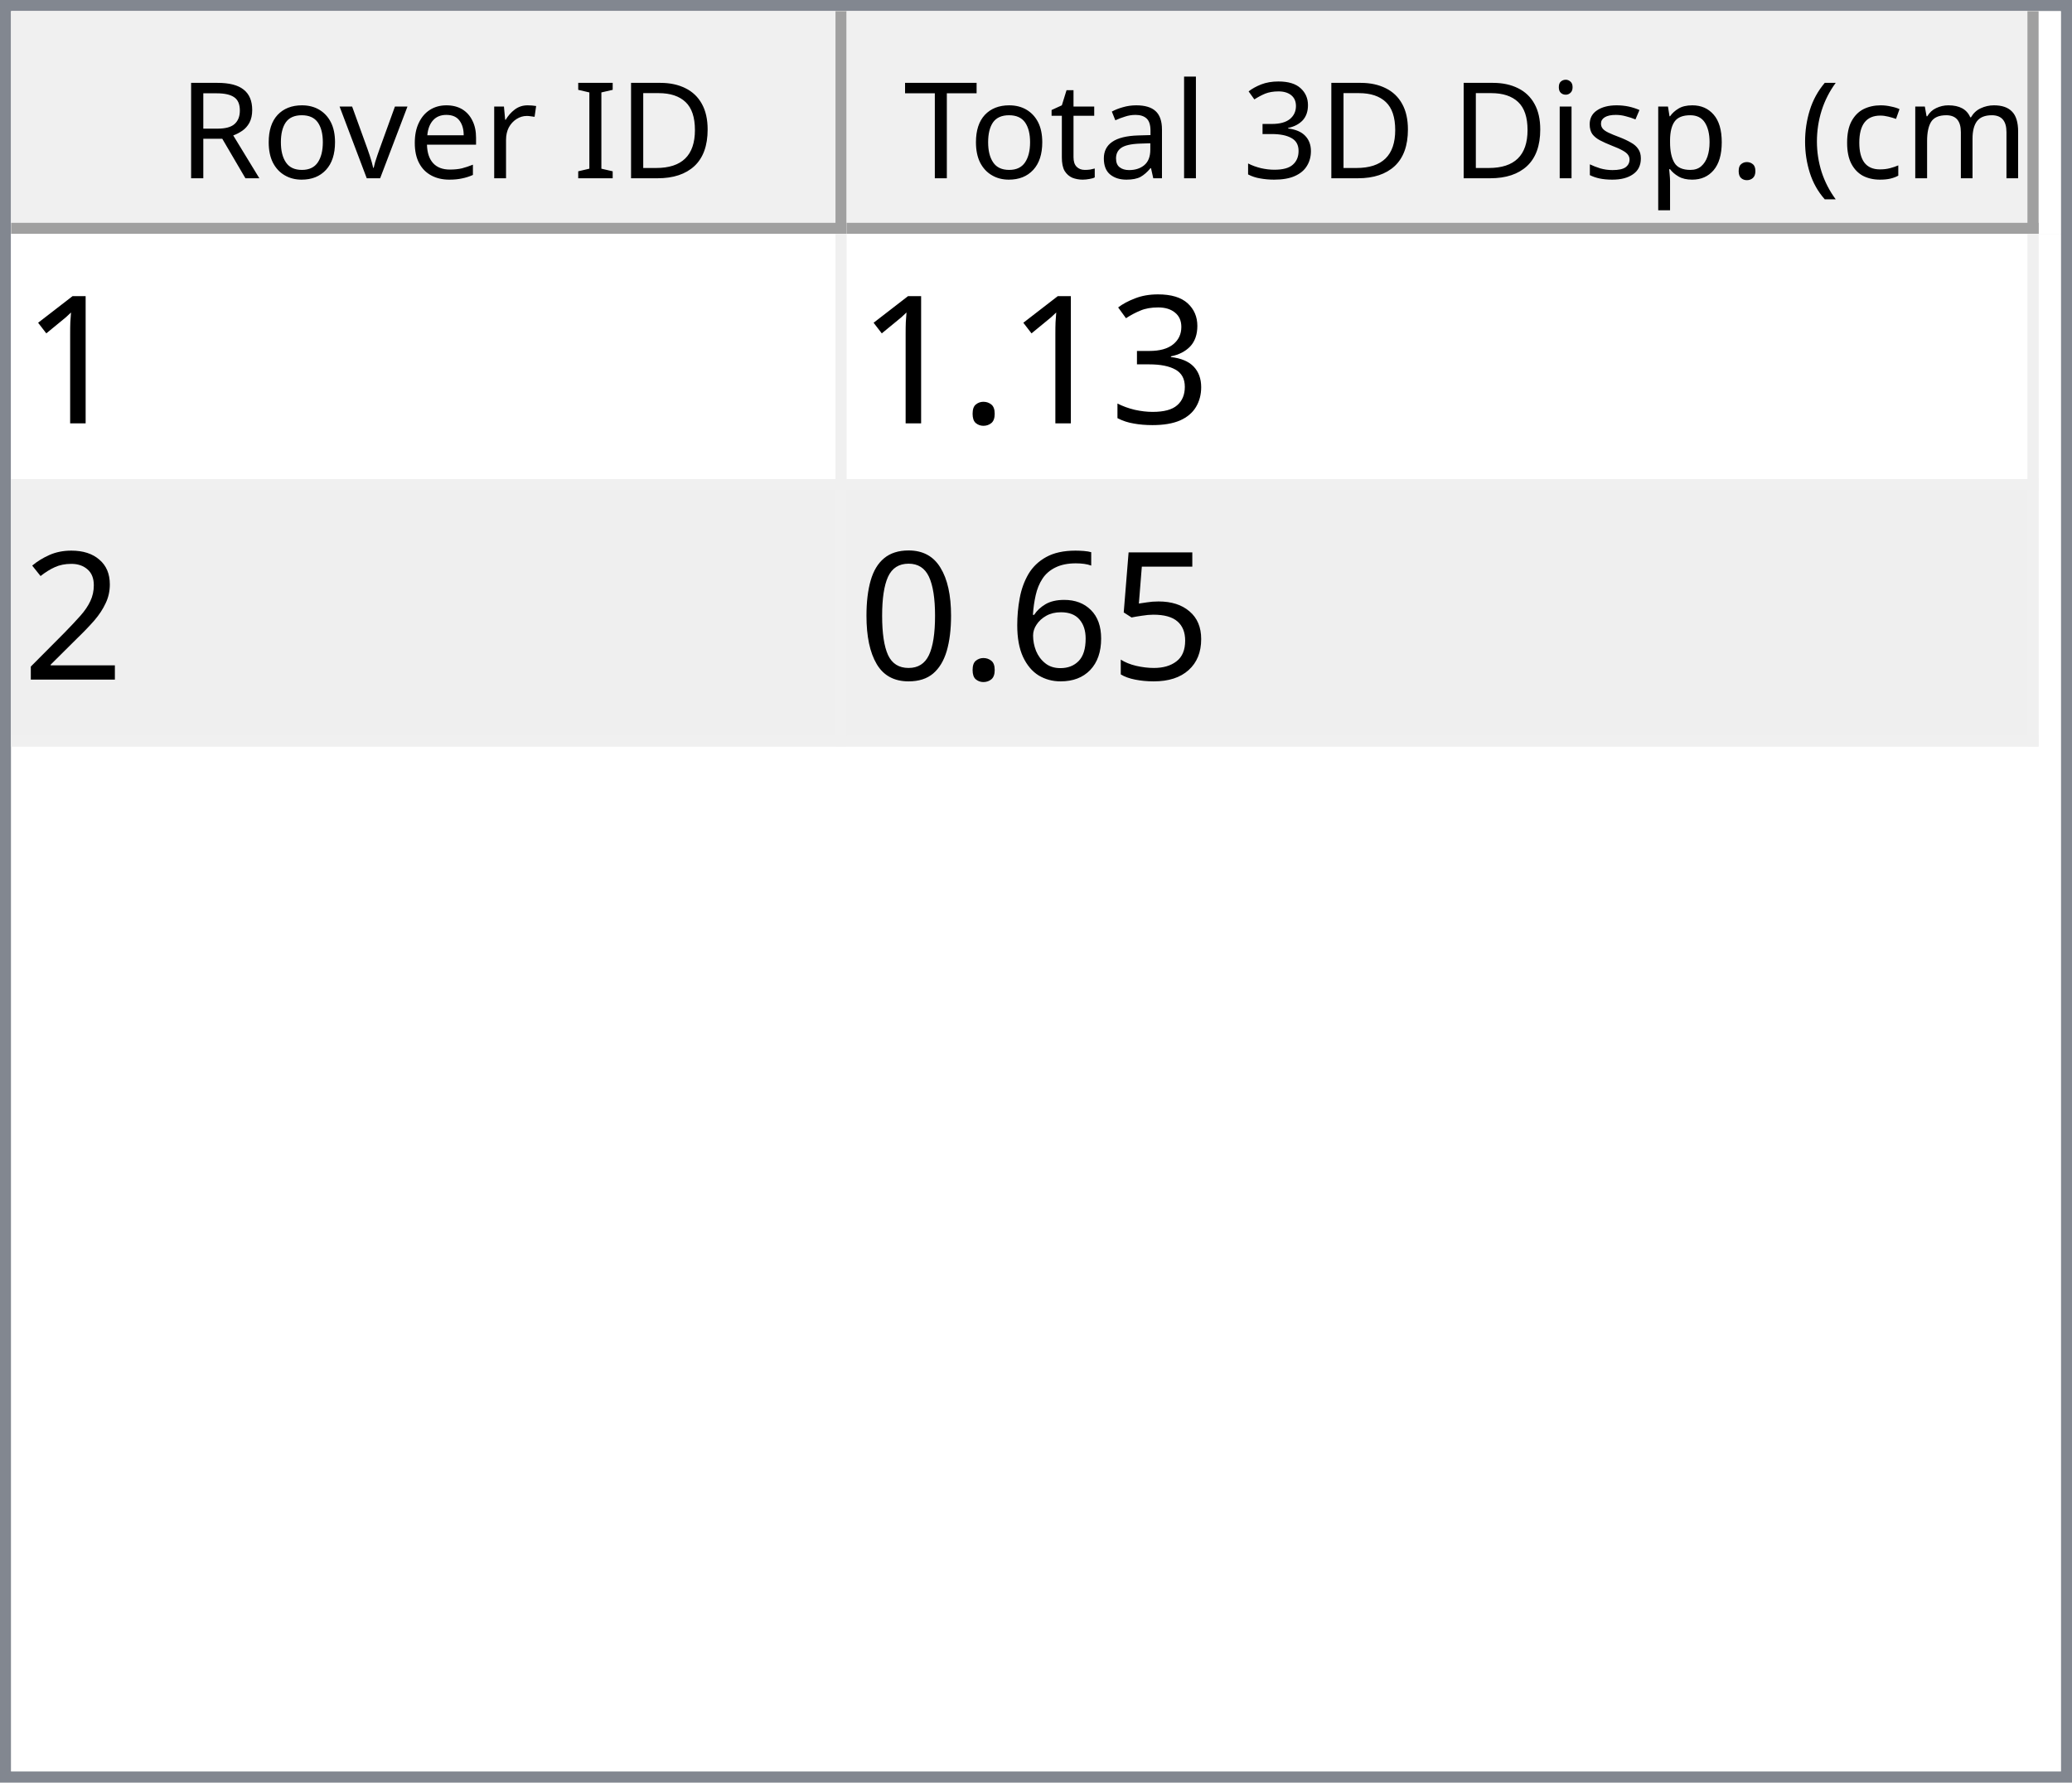
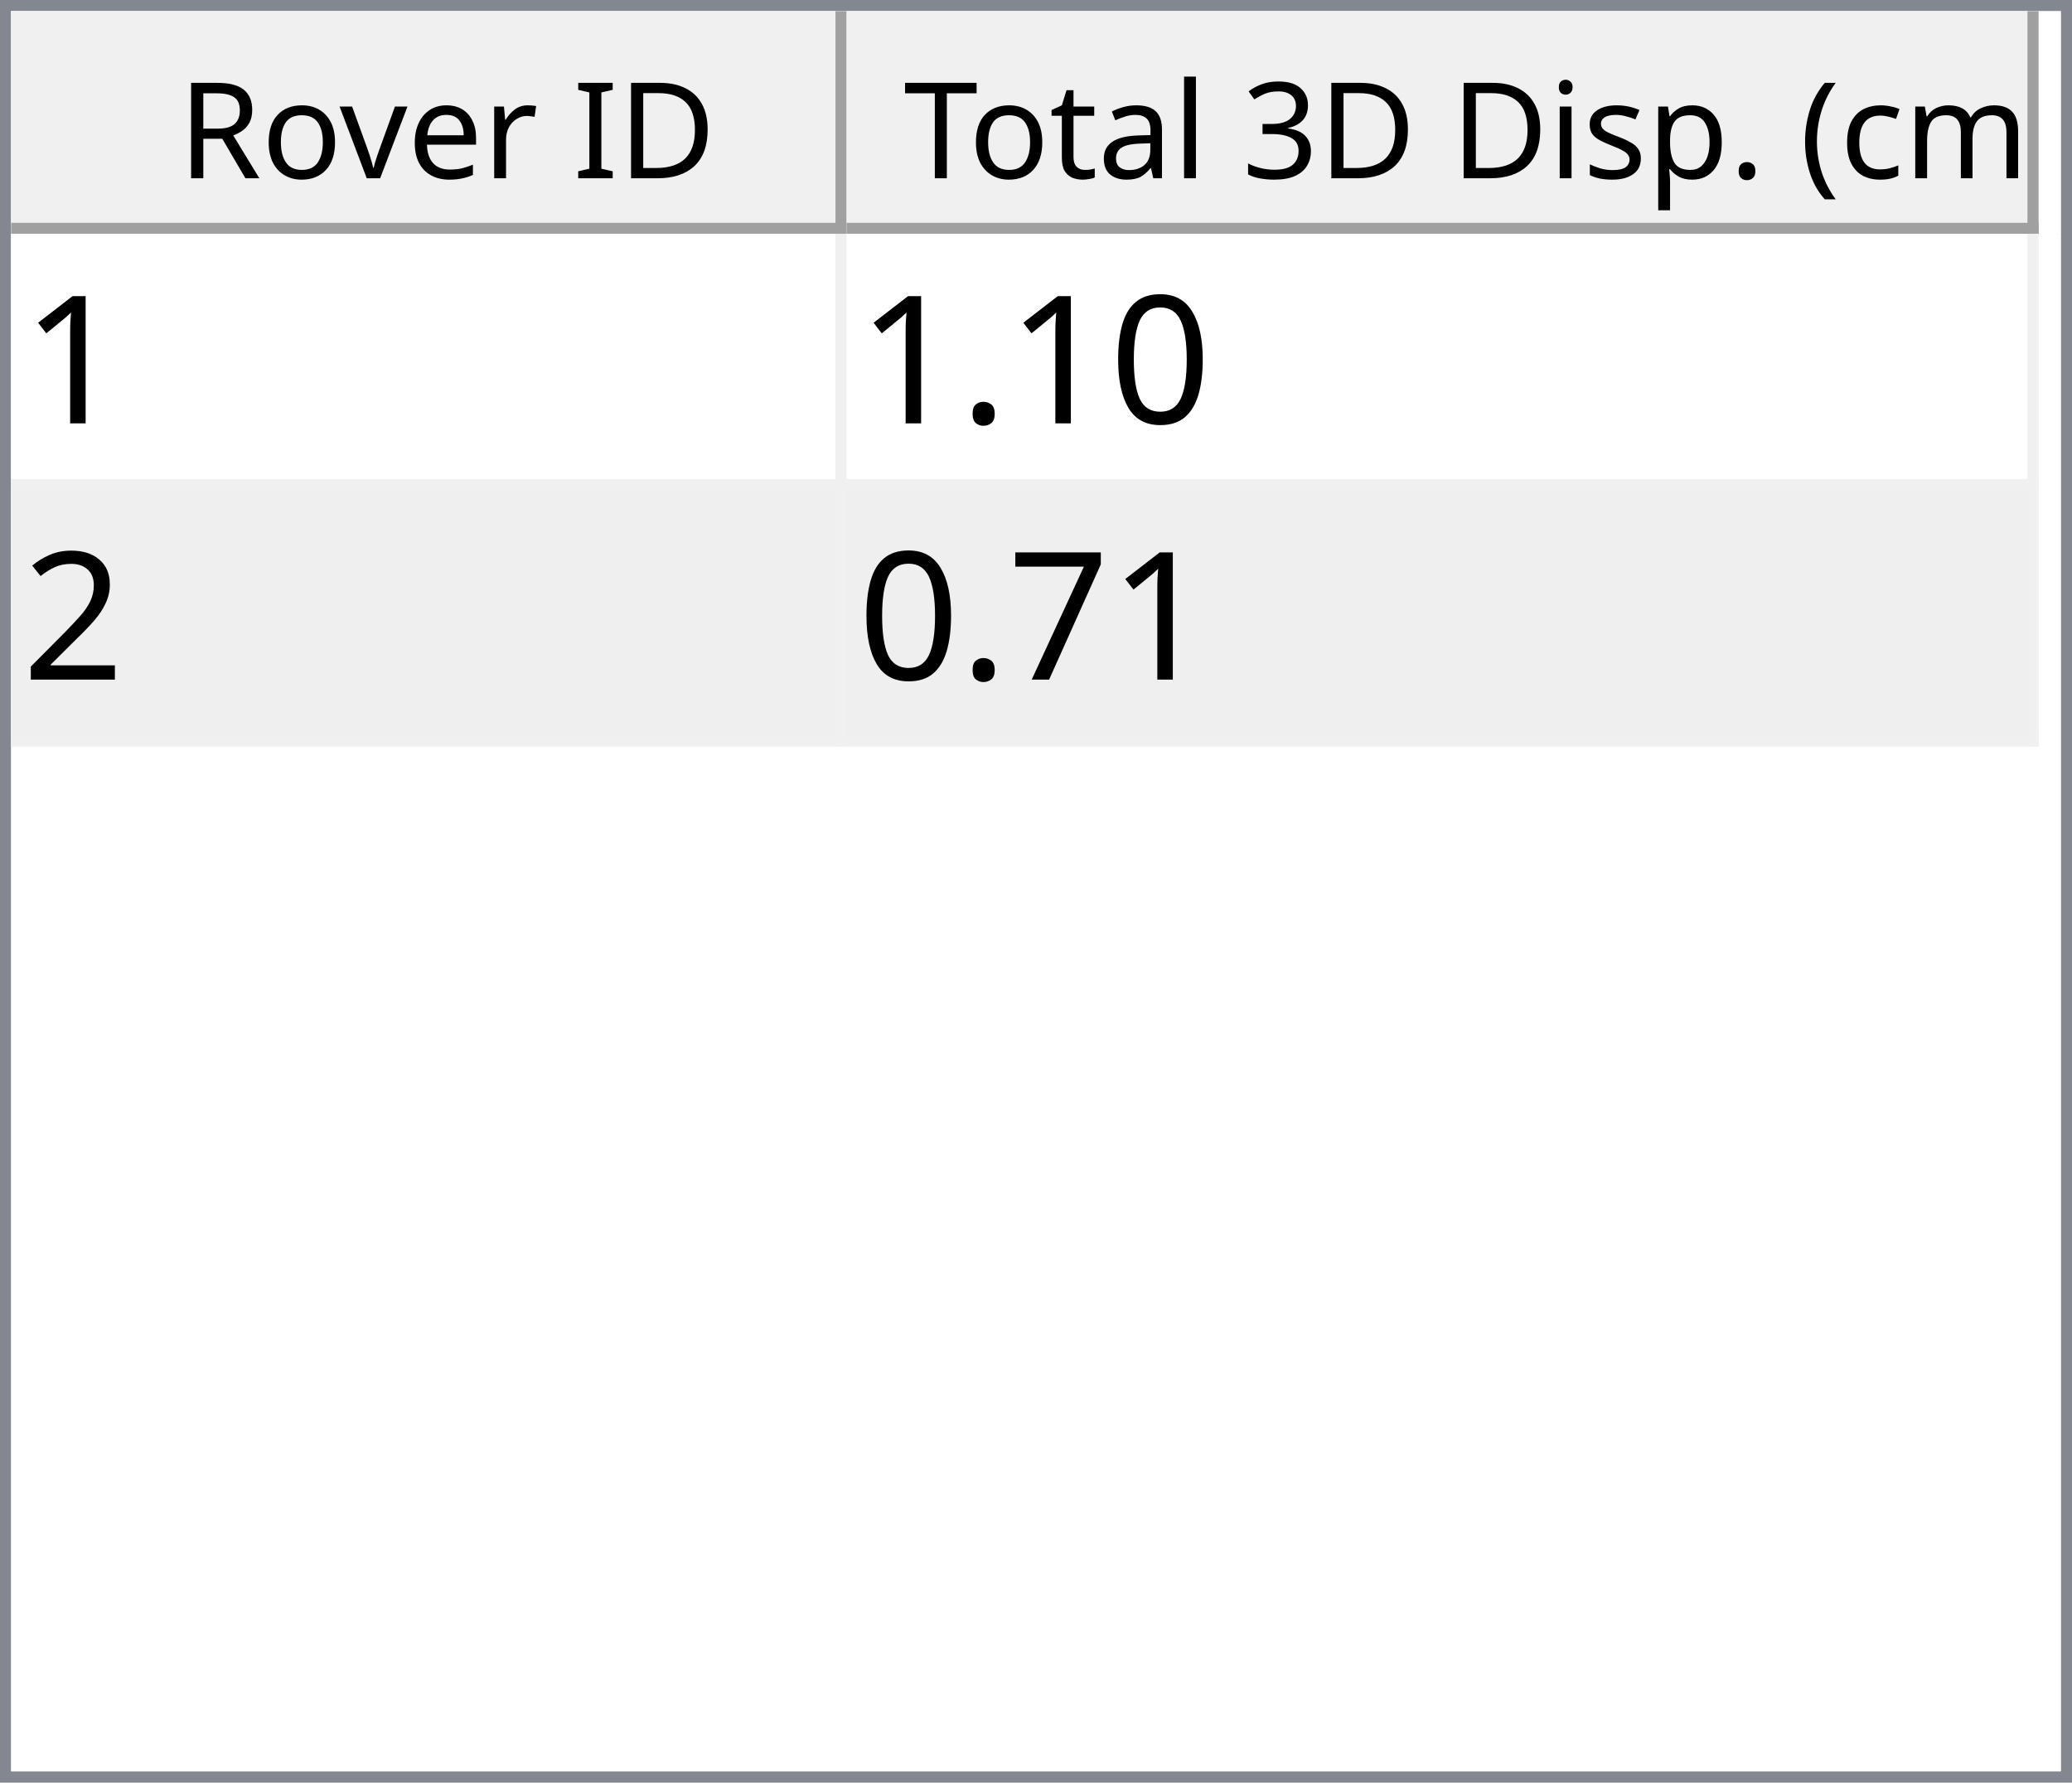
<svg xmlns="http://www.w3.org/2000/svg" style="fill-opacity:1; color-rendering:auto; color-interpolation:auto; text-rendering:auto; stroke:black; stroke-linecap:square; stroke-miterlimit:10; shape-rendering:auto; stroke-opacity:1; fill:black; stroke-dasharray:none; font-weight:normal; stroke-width:1; font-family:'Dialog'; font-style:normal; stroke-linejoin:miter; font-size:12px; stroke-dashoffset:0; image-rendering:auto;" width="186" height="160">
  <defs id="genericDefs" />
  <g>
    <defs id="defs1">
      <clipPath clipPathUnits="userSpaceOnUse" id="clipPath1">
        <path d="M0 0 L186 0 L186 160 L0 160 L0 0 Z" />
      </clipPath>
      <clipPath clipPathUnits="userSpaceOnUse" id="clipPath2">
        <path d="M0 0 L0 160 L186 160 L186 0 Z" />
      </clipPath>
      <clipPath clipPathUnits="userSpaceOnUse" id="clipPath3">
        <path d="M0 0 L0 20 L184 20 L184 0 Z" />
      </clipPath>
      <clipPath clipPathUnits="userSpaceOnUse" id="clipPath4">
        <path d="M0 0 L0 20 L75 20 L75 0 Z" />
      </clipPath>
      <clipPath clipPathUnits="userSpaceOnUse" id="clipPath5">
        <path d="M1 1 L1 19 L74 19 L74 1 Z" />
      </clipPath>
      <clipPath clipPathUnits="userSpaceOnUse" id="clipPath6">
        <path d="M0 0 L0 18 L73 18 L73 0 Z" />
      </clipPath>
      <clipPath clipPathUnits="userSpaceOnUse" id="clipPath7">
        <path d="M-0.5 -0.5 L-0.5 19.5 L74.5 19.5 L74.5 -0.5 Z" />
      </clipPath>
      <clipPath clipPathUnits="userSpaceOnUse" id="clipPath8">
        <path d="M0 0 L0 20 L107 20 L107 0 Z" />
      </clipPath>
      <clipPath clipPathUnits="userSpaceOnUse" id="clipPath9">
        <path d="M1 1 L1 19 L106 19 L106 1 Z" />
      </clipPath>
      <clipPath clipPathUnits="userSpaceOnUse" id="clipPath10">
        <path d="M0 0 L0 18 L105 18 L105 0 Z" />
      </clipPath>
      <clipPath clipPathUnits="userSpaceOnUse" id="clipPath11">
        <path d="M-0.5 -0.5 L-0.5 19.5 L106.5 19.5 L106.5 -0.5 Z" />
      </clipPath>
      <clipPath clipPathUnits="userSpaceOnUse" id="clipPath12">
        <path d="M0 0 L0 138 L184 138 L184 0 Z" />
      </clipPath>
      <clipPath clipPathUnits="userSpaceOnUse" id="clipPath13">
        <path d="M0 0 L0 46 L182 46 L182 0 Z" />
      </clipPath>
      <clipPath clipPathUnits="userSpaceOnUse" id="clipPath14">
        <path d="M-0.5 -0.5 L-0.5 45.5 L181.5 45.5 L181.5 -0.5 Z" />
      </clipPath>
      <clipPath clipPathUnits="userSpaceOnUse" id="clipPath15">
        <path d="M0 0 L0 22 L74 22 L74 0 Z" />
      </clipPath>
      <clipPath clipPathUnits="userSpaceOnUse" id="clipPath16">
        <path d="M0 0 L0 22 L106 22 L106 0 Z" />
      </clipPath>
      <font horiz-adv-x="64.551" id="font1">
        <font-face ascent="107.91" descent="25.098" units-per-em="100" style="font-style:normal; font-family:Segoe UI; font-weight:normal;" />
        <missing-glyph horiz-adv-x="64.551" d="M8.109 0 L8.109 68.266 L56.453 68.266 L56.453 0 L8.109 0 ZM15.328 7.234 L49.219 7.234 L49.219 61.031 L15.328 61.031 L15.328 7.234 Z" />
        <glyph unicode="D" horiz-adv-x="70.117" d="M9.188 0 L9.188 70.016 L28.516 70.016 Q65.531 70.016 65.531 35.891 Q65.531 19.672 55.25 9.836 Q44.969 0 27.734 0 L9.188 0 ZM17.391 62.594 L17.391 7.422 L27.828 7.422 Q41.609 7.422 49.273 14.797 Q56.938 22.172 56.938 35.688 Q56.938 62.594 28.328 62.594 L17.391 62.594 Z" />
        <glyph unicode="I" horiz-adv-x="26.611" d="M17.391 0 L9.188 0 L9.188 70.016 L17.391 70.016 L17.391 0 Z" />
        <glyph unicode=" " horiz-adv-x="27.393" d="" />
        <glyph unicode="r" horiz-adv-x="34.766" d="M34.188 41.891 Q32.078 43.5 28.125 43.5 Q23 43.5 19.555 38.672 Q16.109 33.844 16.109 25.484 L16.109 0 L8.109 0 L8.109 50 L16.109 50 L16.109 39.703 L16.312 39.703 Q18.016 44.969 21.531 47.922 Q25.047 50.875 29.391 50.875 Q32.516 50.875 34.188 50.203 L34.188 41.891 Z" />
        <glyph unicode="e" horiz-adv-x="52.295" d="M48.297 23 L12.984 23 Q13.188 14.656 17.484 10.109 Q21.781 5.562 29.297 5.562 Q37.75 5.562 44.828 11.141 L44.828 3.609 Q38.234 -1.172 27.391 -1.172 Q16.797 -1.172 10.742 5.641 Q4.688 12.453 4.688 24.812 Q4.688 36.469 11.305 43.82 Q17.922 51.172 27.734 51.172 Q37.547 51.172 42.922 44.828 Q48.297 38.484 48.297 27.203 L48.297 23 ZM40.094 29.781 Q40.047 36.719 36.75 40.578 Q33.453 44.438 27.594 44.438 Q21.922 44.438 17.969 40.383 Q14.016 36.328 13.094 29.781 L40.094 29.781 Z" />
        <glyph unicode="v" horiz-adv-x="47.9" d="M47.406 50 L27.484 0 L19.625 0 L0.688 50 L9.469 50 L22.172 13.672 Q23.578 9.672 23.922 6.688 L24.125 6.688 Q24.609 10.453 25.688 13.484 L38.969 50 L47.406 50 Z" />
        <glyph unicode="o" horiz-adv-x="58.594" d="M29 -1.172 Q17.922 -1.172 11.305 5.836 Q4.688 12.844 4.688 24.422 Q4.688 37.016 11.57 44.094 Q18.453 51.172 30.172 51.172 Q41.359 51.172 47.633 44.289 Q53.906 37.406 53.906 25.203 Q53.906 13.234 47.141 6.031 Q40.375 -1.172 29 -1.172 ZM29.594 44.438 Q21.875 44.438 17.383 39.188 Q12.891 33.938 12.891 24.703 Q12.891 15.828 17.43 10.695 Q21.969 5.562 29.594 5.562 Q37.359 5.562 41.531 10.594 Q45.703 15.625 45.703 24.906 Q45.703 34.281 41.531 39.359 Q37.359 44.438 29.594 44.438 Z" />
        <glyph unicode="R" horiz-adv-x="59.814" d="M59.375 0 L49.609 0 L37.891 19.625 Q36.281 22.359 34.766 24.289 Q33.25 26.219 31.664 27.438 Q30.078 28.656 28.25 29.219 Q26.422 29.781 24.125 29.781 L17.391 29.781 L17.391 0 L9.188 0 L9.188 70.016 L30.078 70.016 Q34.672 70.016 38.555 68.867 Q42.438 67.719 45.289 65.375 Q48.141 63.031 49.758 59.547 Q51.375 56.062 51.375 51.375 Q51.375 47.703 50.273 44.656 Q49.172 41.609 47.148 39.211 Q45.125 36.812 42.266 35.133 Q39.406 33.453 35.844 32.516 L35.844 32.328 Q37.594 31.547 38.891 30.547 Q40.188 29.547 41.359 28.18 Q42.531 26.812 43.68 25.078 Q44.828 23.344 46.234 21.047 L59.375 0 ZM17.391 62.594 L17.391 37.203 L28.516 37.203 Q31.594 37.203 34.203 38.133 Q36.812 39.062 38.719 40.797 Q40.625 42.531 41.703 45.047 Q42.781 47.562 42.781 50.688 Q42.781 56.297 39.141 59.445 Q35.5 62.594 28.609 62.594 L17.391 62.594 Z" />
        <glyph unicode=")" horiz-adv-x="30.176" d="M8.297 -15.922 L1.172 -15.922 Q16.406 2.344 16.406 26.812 Q16.406 51.469 1.078 70.016 L8.297 70.016 Q23.531 52.156 23.531 26.703 Q23.531 1.375 8.297 -15.922 Z" />
        <glyph unicode="m" horiz-adv-x="86.133" d="M79.109 0 L71.094 0 L71.094 28.719 Q71.094 37.016 68.531 40.727 Q65.969 44.438 59.906 44.438 Q54.781 44.438 51.195 39.75 Q47.609 35.062 47.609 28.516 L47.609 0 L39.594 0 L39.594 29.688 Q39.594 44.438 28.219 44.438 Q22.953 44.438 19.531 40.016 Q16.109 35.594 16.109 28.516 L16.109 0 L8.109 0 L8.109 50 L16.109 50 L16.109 42.094 L16.312 42.094 Q21.625 51.172 31.844 51.172 Q36.969 51.172 40.773 48.312 Q44.578 45.453 46 40.828 Q51.562 51.172 62.594 51.172 Q79.109 51.172 79.109 30.812 L79.109 0 Z" />
        <glyph unicode="c" horiz-adv-x="46.191" d="M42.188 2.297 Q36.422 -1.172 28.516 -1.172 Q17.828 -1.172 11.258 5.789 Q4.688 12.75 4.688 23.828 Q4.688 36.188 11.766 43.68 Q18.844 51.172 30.672 51.172 Q37.25 51.172 42.281 48.734 L42.281 40.531 Q36.719 44.438 30.375 44.438 Q22.703 44.438 17.797 38.945 Q12.891 33.453 12.891 24.516 Q12.891 15.719 17.508 10.641 Q22.125 5.562 29.891 5.562 Q36.422 5.562 42.188 9.906 L42.188 2.297 Z" />
        <glyph unicode="(" horiz-adv-x="30.176" d="M29.109 -15.922 L21.969 -15.922 Q6.844 1.375 6.844 26.703 Q6.844 52.156 21.969 70.016 L29.203 70.016 Q13.875 51.469 13.875 26.812 Q13.875 2.344 29.109 -15.922 Z" />
        <glyph unicode="." horiz-adv-x="21.68" d="M10.891 -1.078 Q8.641 -1.078 7.055 0.539 Q5.469 2.156 5.469 4.391 Q5.469 6.641 7.055 8.273 Q8.641 9.906 10.891 9.906 Q13.188 9.906 14.797 8.273 Q16.406 6.641 16.406 4.391 Q16.406 2.156 14.797 0.539 Q13.188 -1.078 10.891 -1.078 Z" />
        <glyph unicode="p" horiz-adv-x="58.789" d="M16.312 7.234 L16.109 7.234 L16.109 -23 L8.109 -23 L8.109 50 L16.109 50 L16.109 41.219 L16.312 41.219 Q22.219 51.172 33.594 51.172 Q43.266 51.172 48.688 44.461 Q54.109 37.75 54.109 26.469 Q54.109 13.922 48 6.375 Q41.891 -1.172 31.297 -1.172 Q21.578 -1.172 16.312 7.234 ZM16.109 27.391 L16.109 20.406 Q16.109 14.203 20.141 9.883 Q24.172 5.562 30.375 5.562 Q37.641 5.562 41.773 11.133 Q45.906 16.703 45.906 26.609 Q45.906 34.969 42.047 39.703 Q38.188 44.438 31.594 44.438 Q24.609 44.438 20.359 39.578 Q16.109 34.719 16.109 27.391 Z" />
        <glyph unicode="s" horiz-adv-x="42.432" d="M5.078 1.812 L5.078 10.406 Q11.625 5.562 19.484 5.562 Q30.031 5.562 30.031 12.594 Q30.031 14.594 29.125 15.992 Q28.219 17.391 26.68 18.461 Q25.141 19.531 23.07 20.383 Q21 21.234 18.609 22.172 Q15.281 23.484 12.766 24.828 Q10.25 26.172 8.57 27.859 Q6.891 29.547 6.031 31.695 Q5.172 33.844 5.172 36.719 Q5.172 40.234 6.789 42.945 Q8.406 45.656 11.086 47.484 Q13.766 49.312 17.211 50.242 Q20.656 51.172 24.312 51.172 Q30.812 51.172 35.938 48.922 L35.938 40.828 Q30.422 44.438 23.25 44.438 Q21 44.438 19.195 43.922 Q17.391 43.406 16.094 42.477 Q14.797 41.547 14.086 40.258 Q13.375 38.969 13.375 37.406 Q13.375 35.453 14.086 34.133 Q14.797 32.812 16.164 31.789 Q17.531 30.766 19.484 29.938 Q21.438 29.109 23.922 28.125 Q27.25 26.859 29.883 25.516 Q32.516 24.172 34.375 22.484 Q36.234 20.797 37.234 18.602 Q38.234 16.406 38.234 13.375 Q38.234 9.672 36.602 6.938 Q34.969 4.203 32.234 2.398 Q29.5 0.594 25.93 -0.289 Q22.359 -1.172 18.453 -1.172 Q10.75 -1.172 5.078 1.812 Z" />
        <glyph unicode="i" horiz-adv-x="24.219" d="M12.203 62.703 Q10.062 62.703 8.547 64.164 Q7.031 65.625 7.031 67.875 Q7.031 70.125 8.547 71.609 Q10.062 73.094 12.203 73.094 Q14.406 73.094 15.945 71.609 Q17.484 70.125 17.484 67.875 Q17.484 65.719 15.945 64.211 Q14.406 62.703 12.203 62.703 ZM16.109 0 L8.109 0 L8.109 50 L16.109 50 L16.109 0 Z" />
        <glyph unicode="3" horiz-adv-x="53.906" d="M46.531 19.828 Q46.531 15.094 44.75 11.211 Q42.969 7.328 39.719 4.57 Q36.469 1.812 31.93 0.297 Q27.391 -1.219 21.922 -1.219 Q11.922 -1.219 6 2.594 L6 11.188 Q13.094 5.609 22.219 5.609 Q25.875 5.609 28.828 6.539 Q31.781 7.469 33.906 9.227 Q36.031 10.984 37.18 13.477 Q38.328 15.969 38.328 19.094 Q38.328 32.812 18.797 32.812 L12.984 32.812 L12.984 39.594 L18.5 39.594 Q35.797 39.594 35.797 52.484 Q35.797 64.406 22.609 64.406 Q15.188 64.406 8.688 59.422 L8.688 67.188 Q15.375 71.188 24.609 71.188 Q29 71.188 32.57 69.969 Q36.141 68.75 38.68 66.555 Q41.219 64.359 42.609 61.281 Q44 58.203 44 54.5 Q44 40.672 30.031 36.719 L30.031 36.531 Q33.594 36.141 36.625 34.797 Q39.656 33.453 41.852 31.305 Q44.047 29.156 45.289 26.25 Q46.531 23.344 46.531 19.828 Z" />
        <glyph unicode="l" horiz-adv-x="24.219" d="M16.109 0 L8.109 0 L8.109 74.031 L16.109 74.031 L16.109 0 Z" />
        <glyph unicode="a" horiz-adv-x="50.879" d="M43.891 0 L35.891 0 L35.891 7.812 L35.688 7.812 Q30.469 -1.172 20.312 -1.172 Q12.844 -1.172 8.617 2.781 Q4.391 6.734 4.391 13.281 Q4.391 27.297 20.906 29.594 L35.891 31.688 Q35.891 44.438 25.594 44.438 Q16.547 44.438 9.281 38.281 L9.281 46.484 Q16.656 51.172 26.266 51.172 Q43.891 51.172 43.891 32.516 L43.891 0 ZM35.891 25.297 L23.828 23.641 Q18.266 22.859 15.43 20.875 Q12.594 18.891 12.594 13.875 Q12.594 10.203 15.211 7.883 Q17.828 5.562 22.172 5.562 Q28.125 5.562 32.008 9.742 Q35.891 13.922 35.891 20.312 L35.891 25.297 Z" />
        <glyph unicode="t" horiz-adv-x="33.887" d="M31.297 0.484 Q28.469 -1.078 23.828 -1.078 Q10.688 -1.078 10.688 13.578 L10.688 43.172 L2.094 43.172 L2.094 50 L10.688 50 L10.688 62.203 L18.703 64.797 L18.703 50 L31.297 50 L31.297 43.172 L18.703 43.172 L18.703 14.984 Q18.703 9.969 20.414 7.82 Q22.125 5.672 26.078 5.672 Q29.109 5.672 31.297 7.328 L31.297 0.484 Z" />
        <glyph unicode="T" horiz-adv-x="52.393" d="M50.594 62.594 L30.375 62.594 L30.375 0 L22.172 0 L22.172 62.594 L2 62.594 L2 70.016 L50.594 70.016 L50.594 62.594 Z" />
      </font>
      <font horiz-adv-x="75.0" id="font2">
        <font-face ascent="100.537" descent="21.973" units-per-em="100" style="font-style:normal; font-family:sans-serif; font-weight:normal;" />
        <missing-glyph horiz-adv-x="75.0" d="M12.5 0 L12.5 62.5 L62.5 62.5 L62.5 0 L12.5 0 ZM14.062 1.562 L60.938 1.562 L60.938 60.938 L14.062 60.938 L14.062 1.562 Z" />
        <glyph unicode="1" horiz-adv-x="55.615" d="M37.25 0 L28.469 0 L28.469 56 Q25.297 52.984 20.141 49.953 Q14.984 46.922 10.891 45.406 L10.891 53.906 Q18.266 57.375 23.781 62.305 Q29.297 67.234 31.594 71.875 L37.25 71.875 L37.25 0 Z" />
-         <glyph unicode="3" horiz-adv-x="55.615" d="M4.203 18.891 L12.984 20.062 Q14.5 12.594 18.141 9.297 Q21.781 6 27 6 Q33.203 6 37.477 10.297 Q41.75 14.594 41.75 20.953 Q41.75 27 37.797 30.93 Q33.844 34.859 27.734 34.859 Q25.25 34.859 21.531 33.891 L22.516 41.609 Q23.391 41.5 23.922 41.5 Q29.547 41.5 34.039 44.43 Q38.531 47.359 38.531 53.469 Q38.531 58.297 35.258 61.477 Q31.984 64.656 26.812 64.656 Q21.688 64.656 18.266 61.43 Q14.844 58.203 13.875 51.766 L5.078 53.328 Q6.688 62.156 12.398 67.016 Q18.109 71.875 26.609 71.875 Q32.469 71.875 37.398 69.359 Q42.328 66.844 44.945 62.5 Q47.562 58.156 47.562 53.266 Q47.562 48.641 45.07 44.828 Q42.578 41.016 37.703 38.766 Q44.047 37.312 47.562 32.695 Q51.078 28.078 51.078 21.141 Q51.078 11.766 44.242 5.25 Q37.406 -1.266 26.953 -1.266 Q17.531 -1.266 11.305 4.352 Q5.078 9.969 4.203 18.891 Z" />
+         <glyph unicode="0" horiz-adv-x="55.615" d="M4.156 35.297 Q4.156 48 6.766 55.742 Q9.375 63.484 14.523 67.68 Q19.672 71.875 27.484 71.875 Q33.25 71.875 37.594 69.555 Q41.938 67.234 44.773 62.867 Q47.609 58.5 49.219 52.227 Q50.828 45.953 50.828 35.297 Q50.828 22.703 48.242 14.969 Q45.656 7.234 40.508 3.008 Q35.359 -1.219 27.484 -1.219 Q17.141 -1.219 11.234 6.203 Q4.156 15.141 4.156 35.297 ZM13.188 35.297 Q13.188 17.672 17.312 11.836 Q21.438 6 27.484 6 Q33.547 6 37.672 11.859 Q41.797 17.719 41.797 35.297 Q41.797 52.984 37.672 58.789 Q33.547 64.594 27.391 64.594 Q21.344 64.594 17.719 59.469 Q13.188 52.938 13.188 35.297 Z" />
        <glyph unicode="." horiz-adv-x="27.783" d="M9.078 0 L9.078 10.016 L19.094 10.016 L19.094 0 L9.078 0 Z" />
        <glyph unicode="2" horiz-adv-x="55.615" d="M50.344 8.453 L50.344 0 L3.031 0 Q2.938 3.172 4.047 6.109 Q5.859 10.938 9.836 15.625 Q13.812 20.312 21.344 26.469 Q33.016 36.031 37.117 41.625 Q41.219 47.219 41.219 52.203 Q41.219 57.422 37.477 61.008 Q33.734 64.594 27.734 64.594 Q21.391 64.594 17.578 60.789 Q13.766 56.984 13.719 50.25 L4.688 51.172 Q5.609 61.281 11.664 66.578 Q17.719 71.875 27.938 71.875 Q38.234 71.875 44.242 66.164 Q50.25 60.453 50.25 52 Q50.25 47.703 48.492 43.555 Q46.734 39.406 42.656 34.812 Q38.578 30.219 29.109 22.219 Q21.188 15.578 18.945 13.211 Q16.703 10.844 15.234 8.453 L50.344 8.453 Z" />
-         <glyph unicode="5" horiz-adv-x="55.615" d="M4.156 18.75 L13.375 19.531 Q14.406 12.797 18.141 9.398 Q21.875 6 27.156 6 Q33.5 6 37.891 10.789 Q42.281 15.578 42.281 23.484 Q42.281 31 38.062 35.352 Q33.844 39.703 27 39.703 Q22.75 39.703 19.336 37.773 Q15.922 35.844 13.969 32.766 L5.719 33.844 L12.641 70.609 L48.25 70.609 L48.25 62.203 L19.672 62.203 L15.828 42.969 Q22.266 47.469 29.344 47.469 Q38.719 47.469 45.164 40.969 Q51.609 34.469 51.609 24.266 Q51.609 14.547 45.953 7.469 Q39.062 -1.219 27.156 -1.219 Q17.391 -1.219 11.211 4.25 Q5.031 9.719 4.156 18.75 Z" />
-         <glyph unicode="6" horiz-adv-x="55.615" d="M49.75 54.047 L41.016 53.375 Q39.844 58.547 37.703 60.891 Q34.125 64.656 28.906 64.656 Q24.703 64.656 21.531 62.312 Q17.391 59.281 14.992 53.469 Q12.594 47.656 12.5 36.922 Q15.672 41.75 20.266 44.094 Q24.859 46.438 29.891 46.438 Q38.672 46.438 44.852 39.969 Q51.031 33.5 51.031 23.25 Q51.031 16.5 48.125 10.719 Q45.219 4.938 40.141 1.859 Q35.062 -1.219 28.609 -1.219 Q17.625 -1.219 10.695 6.859 Q3.766 14.938 3.766 33.5 Q3.766 54.25 11.422 63.672 Q18.109 71.875 29.438 71.875 Q37.891 71.875 43.289 67.141 Q48.688 62.406 49.75 54.047 ZM13.875 23.188 Q13.875 18.656 15.797 14.508 Q17.719 10.359 21.188 8.18 Q24.656 6 28.469 6 Q34.031 6 38.039 10.492 Q42.047 14.984 42.047 22.703 Q42.047 30.125 38.086 34.398 Q34.125 38.672 28.125 38.672 Q22.172 38.672 18.023 34.398 Q13.875 30.125 13.875 23.188 Z" />
-         <glyph unicode="0" horiz-adv-x="55.615" d="M4.156 35.297 Q4.156 48 6.766 55.742 Q9.375 63.484 14.523 67.68 Q19.672 71.875 27.484 71.875 Q33.25 71.875 37.594 69.555 Q41.938 67.234 44.773 62.867 Q47.609 58.5 49.219 52.227 Q50.828 45.953 50.828 35.297 Q50.828 22.703 48.242 14.969 Q45.656 7.234 40.508 3.008 Q35.359 -1.219 27.484 -1.219 Q17.141 -1.219 11.234 6.203 Q4.156 15.141 4.156 35.297 ZM13.188 35.297 Q13.188 17.672 17.312 11.836 Q21.438 6 27.484 6 Q33.547 6 37.672 11.859 Q41.797 17.719 41.797 35.297 Q41.797 52.984 37.672 58.789 Q33.547 64.594 27.391 64.594 Q21.344 64.594 17.719 59.469 Q13.188 52.938 13.188 35.297 Z" />
+         <glyph unicode="7" horiz-adv-x="55.615" d="M4.734 62.203 L4.734 70.656 L51.078 70.656 L51.078 63.812 Q44.234 56.547 37.523 44.484 Q30.812 32.422 27.156 19.672 Q24.516 10.688 23.781 0 L14.75 0 Q14.891 8.453 18.062 20.414 Q21.234 32.375 27.172 43.484 Q33.109 54.594 39.797 62.203 L4.734 62.203 Z" />
      </font>
    </defs>
    <g style="fill:white; stroke:white;">
      <rect x="0" y="0" width="186" style="clip-path:url(#clipPath1); stroke:none;" height="160" />
    </g>
    <g style="fill:white; text-rendering:optimizeSpeed; color-rendering:optimizeSpeed; image-rendering:optimizeSpeed; shape-rendering:crispEdges; stroke:white; color-interpolation:sRGB;">
      <rect x="0" width="186" height="160" y="0" style="stroke:none;" />
      <path style="stroke:none;" d="M0 160 L186 160 L186 0 L0 0 Z" />
    </g>
    <g style="fill:rgb(240,240,240); font-family:'Segoe UI'; stroke:rgb(240,240,240);">
      <rect x="0" y="0" width="186" style="clip-path:url(#clipPath2); stroke:none;" height="160" />
    </g>
    <g style="fill:rgb(130,135,144); font-family:'Segoe UI'; stroke:rgb(130,135,144);">
      <path d="M0 0 L186 0 L186 160 L0 160 L0 0 ZM1 1 L185 1 L185 159 L1 159 L1 1 Z" style="fill-rule:evenodd; clip-path:url(#clipPath2); stroke:none;" />
    </g>
    <g style="fill:white; font-family:'Segoe UI'; stroke:white;" transform="translate(1,1)">
      <rect x="0" y="0" width="184" style="clip-path:url(#clipPath3); stroke:none;" height="20" />
    </g>
    <g style="fill:rgb(240,240,240); font-family:'Segoe UI'; stroke:rgb(240,240,240);" transform="translate(1,1)">
      <rect x="0" y="0" width="75" style="clip-path:url(#clipPath4); stroke:none;" height="20" />
    </g>
    <g style="font-family:'Segoe UI';" transform="translate(2,2)">
      <text x="14" xml:space="preserve" y="14" style="clip-path:url(#clipPath6); stroke:none;">Rover ID</text>
    </g>
    <g style="fill:rgb(160,160,160); font-family:'Segoe UI'; stroke:rgb(160,160,160); stroke-linejoin:bevel;" transform="translate(1.5,1.5)">
      <line x1="74" x2="74" y1="0" style="fill:none; clip-path:url(#clipPath7);" y2="19" />
    </g>
    <g style="fill:rgb(160,160,160); font-family:'Segoe UI'; stroke:rgb(160,160,160); stroke-linejoin:bevel;" transform="matrix(1,0,0,1,1,1) translate(0.5,0.5)">
      <line x1="0" x2="74" y1="19" style="fill:none; clip-path:url(#clipPath7);" y2="19" />
    </g>
    <g style="fill:rgb(240,240,240); font-family:'Segoe UI'; stroke:rgb(240,240,240);" transform="translate(76,1)">
      <rect x="0" y="0" width="107" style="clip-path:url(#clipPath8); stroke:none;" height="20" />
    </g>
    <g style="font-family:'Segoe UI';" transform="translate(77,2)">
      <text x="1" xml:space="preserve" y="14" style="clip-path:url(#clipPath10); stroke:none;"> Total 3D Disp. (cm)</text>
    </g>
    <g style="fill:rgb(160,160,160); font-family:'Segoe UI'; stroke:rgb(160,160,160); stroke-linejoin:bevel;" transform="translate(76.5,1.5)">
      <line x1="106" x2="106" y1="0" style="fill:none; clip-path:url(#clipPath11);" y2="19" />
    </g>
    <g style="fill:rgb(160,160,160); font-family:'Segoe UI'; stroke:rgb(160,160,160); stroke-linejoin:bevel;" transform="matrix(1,0,0,1,76,1) translate(0.5,0.5)">
      <line x1="0" x2="106" y1="19" style="fill:none; clip-path:url(#clipPath11);" y2="19" />
    </g>
    <g style="fill:white; font-family:'Segoe UI'; stroke:white;" transform="translate(1,21)">
      <rect x="0" y="0" width="184" style="clip-path:url(#clipPath12); stroke:none;" height="138" />
    </g>
    <g style="fill:rgb(240,240,240); font-size:16px; font-family:sans-serif; stroke:rgb(240,240,240);" transform="translate(1,21)">
      <rect x="0" y="0" width="182" style="clip-path:url(#clipPath13); stroke:none;" height="46" />
      <line transform="translate(0.5,0.5)" x1="0" x2="181" y1="22" style="clip-path:url(#clipPath14); fill:none; stroke-linejoin:bevel;" y2="22" />
    </g>
    <g transform="matrix(1,0,0,1,1,21) translate(0.5,0.5)" style="fill:rgb(240,240,240); font-size:16px; font-family:sans-serif; stroke:rgb(240,240,240); stroke-linejoin:bevel;">
      <line x1="0" x2="181" y1="45" style="fill:none; clip-path:url(#clipPath14);" y2="45" />
    </g>
    <g transform="matrix(1,0,0,1,1,21) translate(0.5,0.5)" style="fill:rgb(240,240,240); font-size:16px; font-family:sans-serif; stroke:rgb(240,240,240); stroke-linejoin:bevel;">
      <line x1="74" x2="74" y1="0" style="fill:none; clip-path:url(#clipPath14);" y2="45" />
    </g>
    <g transform="matrix(1,0,0,1,1,21) translate(0.5,0.5)" style="fill:rgb(240,240,240); font-size:16px; font-family:sans-serif; stroke:rgb(240,240,240); stroke-linejoin:bevel;">
      <line x1="181" x2="181" y1="0" style="fill:none; clip-path:url(#clipPath14);" y2="45" />
    </g>
    <g style="fill:white; font-size:16px; font-family:sans-serif; stroke:white;" transform="matrix(1,0,0,1,1,21)">
      <rect x="0" y="0" width="74" style="clip-path:url(#clipPath15); stroke:none;" height="22" />
      <text x="1" y="17" style="fill:black; clip-path:url(#clipPath15); stroke:none;" xml:space="preserve">1</text>
    </g>
    <g style="fill:white; font-size:16px; font-family:sans-serif; stroke:white;" transform="matrix(1,0,0,1,1,21) translate(75,0)">
      <rect x="0" y="0" width="106" style="clip-path:url(#clipPath16); stroke:none;" height="22" />
-       <text x="1" y="17" style="fill:black; clip-path:url(#clipPath16); stroke:none;" xml:space="preserve">1.13</text>
+       <text x="1" y="17" style="fill:black; clip-path:url(#clipPath16); stroke:none;" xml:space="preserve">1.10</text>
    </g>
    <g style="fill:rgb(239,239,239); font-size:16px; font-family:sans-serif; stroke:rgb(239,239,239);" transform="matrix(1,0,0,1,1,21) translate(0,23)">
      <rect x="0" y="0" width="74" style="clip-path:url(#clipPath15); stroke:none;" height="22" />
      <text x="1" y="17" style="fill:black; clip-path:url(#clipPath15); stroke:none;" xml:space="preserve">2</text>
    </g>
    <g style="fill:rgb(239,239,239); font-size:16px; font-family:sans-serif; stroke:rgb(239,239,239);" transform="matrix(1,0,0,1,1,21) translate(75,23)">
      <rect x="0" y="0" width="106" style="clip-path:url(#clipPath16); stroke:none;" height="22" />
-       <text x="1" y="17" style="fill:black; clip-path:url(#clipPath16); stroke:none;" xml:space="preserve">0.65</text>
+       <text x="1" y="17" style="fill:black; clip-path:url(#clipPath16); stroke:none;" xml:space="preserve">0.71</text>
    </g>
  </g>
</svg>
